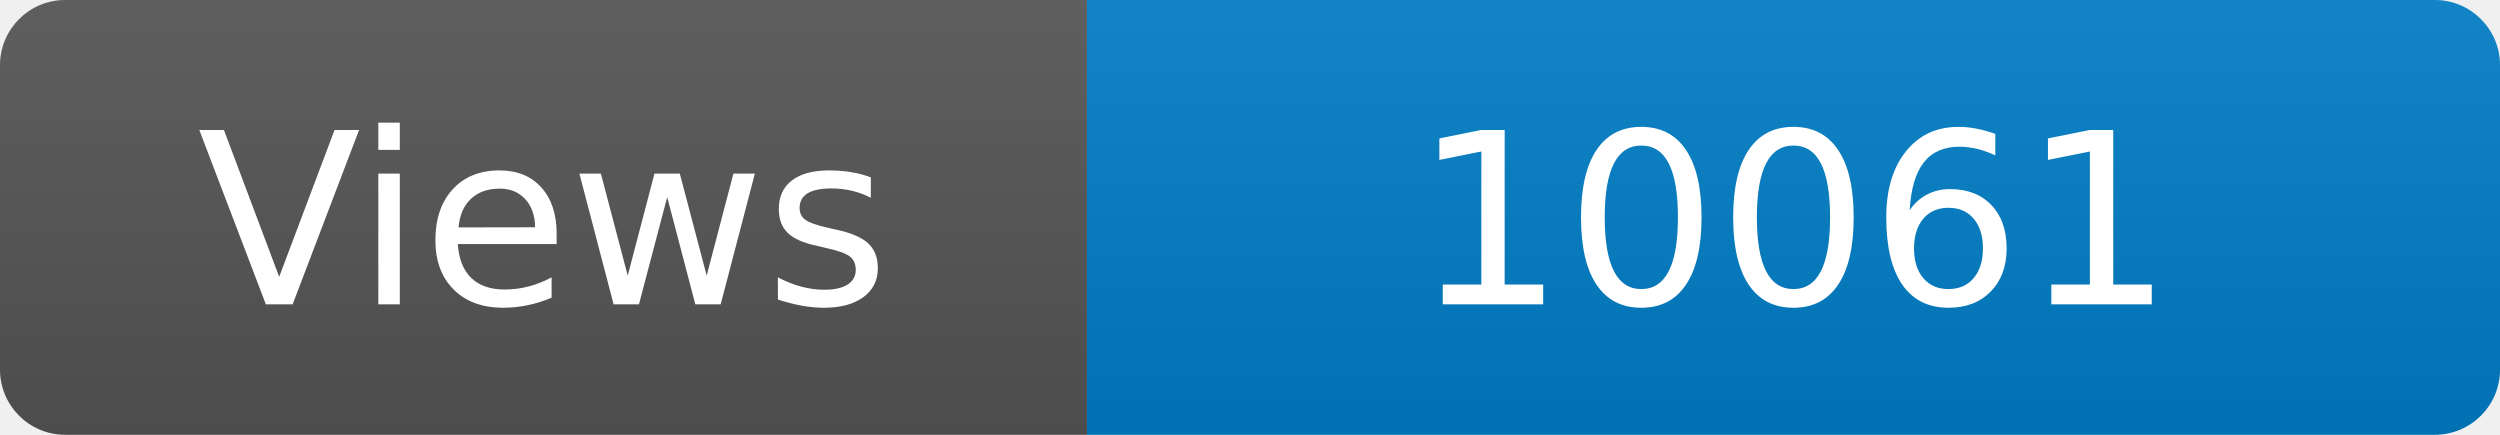
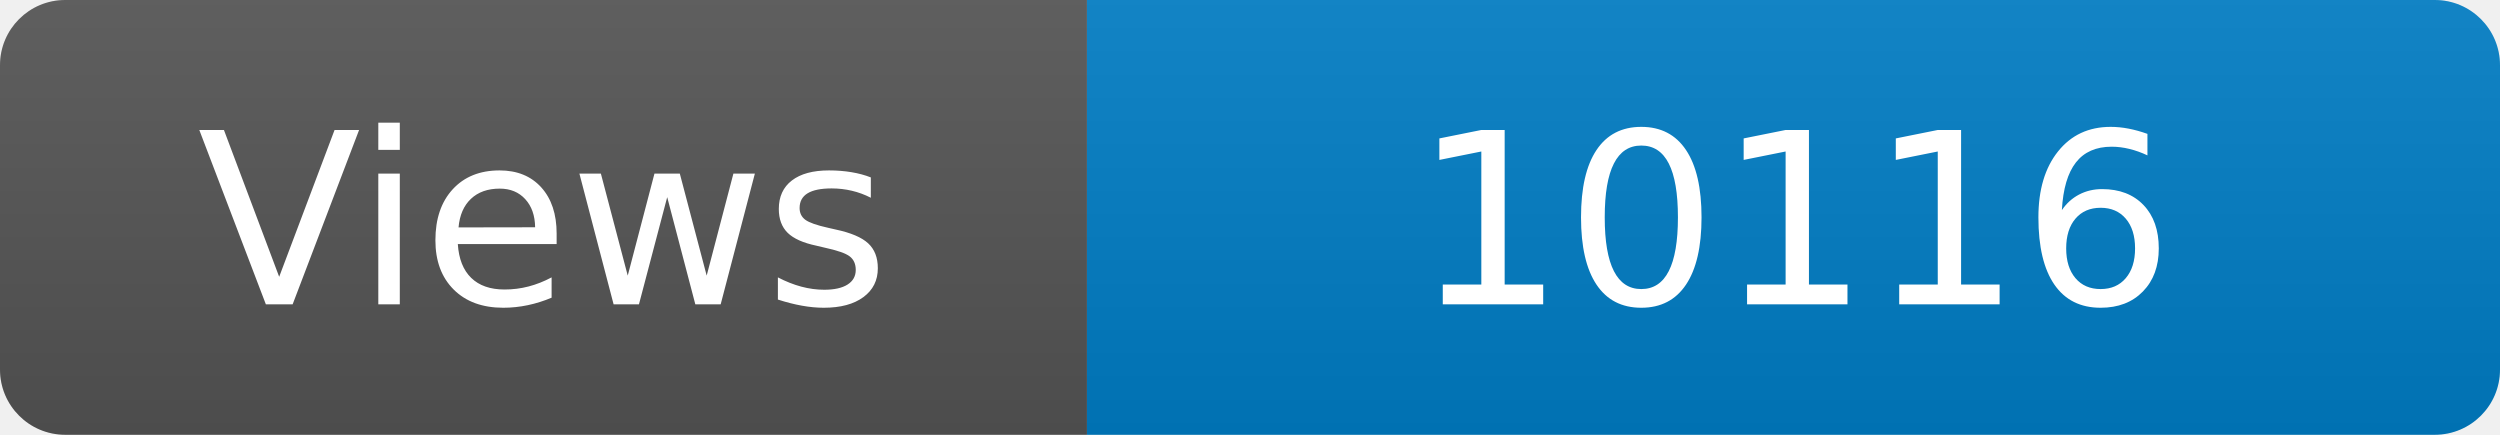
<svg xmlns="http://www.w3.org/2000/svg" width="115" height="20" role="img" aria-label="Maintained?: yes">
  <linearGradient id="s" x2="0" y2="100%">
    <stop offset="0" stop-color="#bbb" stop-opacity=".1" />
    <stop offset="1" stop-opacity=".1" />
  </linearGradient>
  <clipPath id="r">
    <rect width="115" height="20" rx="3" fill="#fff" />
  </clipPath>
  <g clip-path="url(#r)">
    <rect width="50" height="20" fill="#555" />
    <rect x="50" width="160" height="20" fill="#007ec6" />
    <rect width="115" height="20" fill="url(#s)" />
  </g>
  <g fill="#fff" text-anchor="middle" font-family="Verdana,Geneva,DejaVu Sans,sans-serif" font-size="110">
    <text x="250" y="140" transform="scale(.1)" fill="#fff">Views</text>
-     <text x="825" y="140" transform="scale(.1)" fill="#fff">10061</text>
+     <text x="825" y="140" transform="scale(.1)" fill="#fff">10116</text>
  </g>
</svg>
